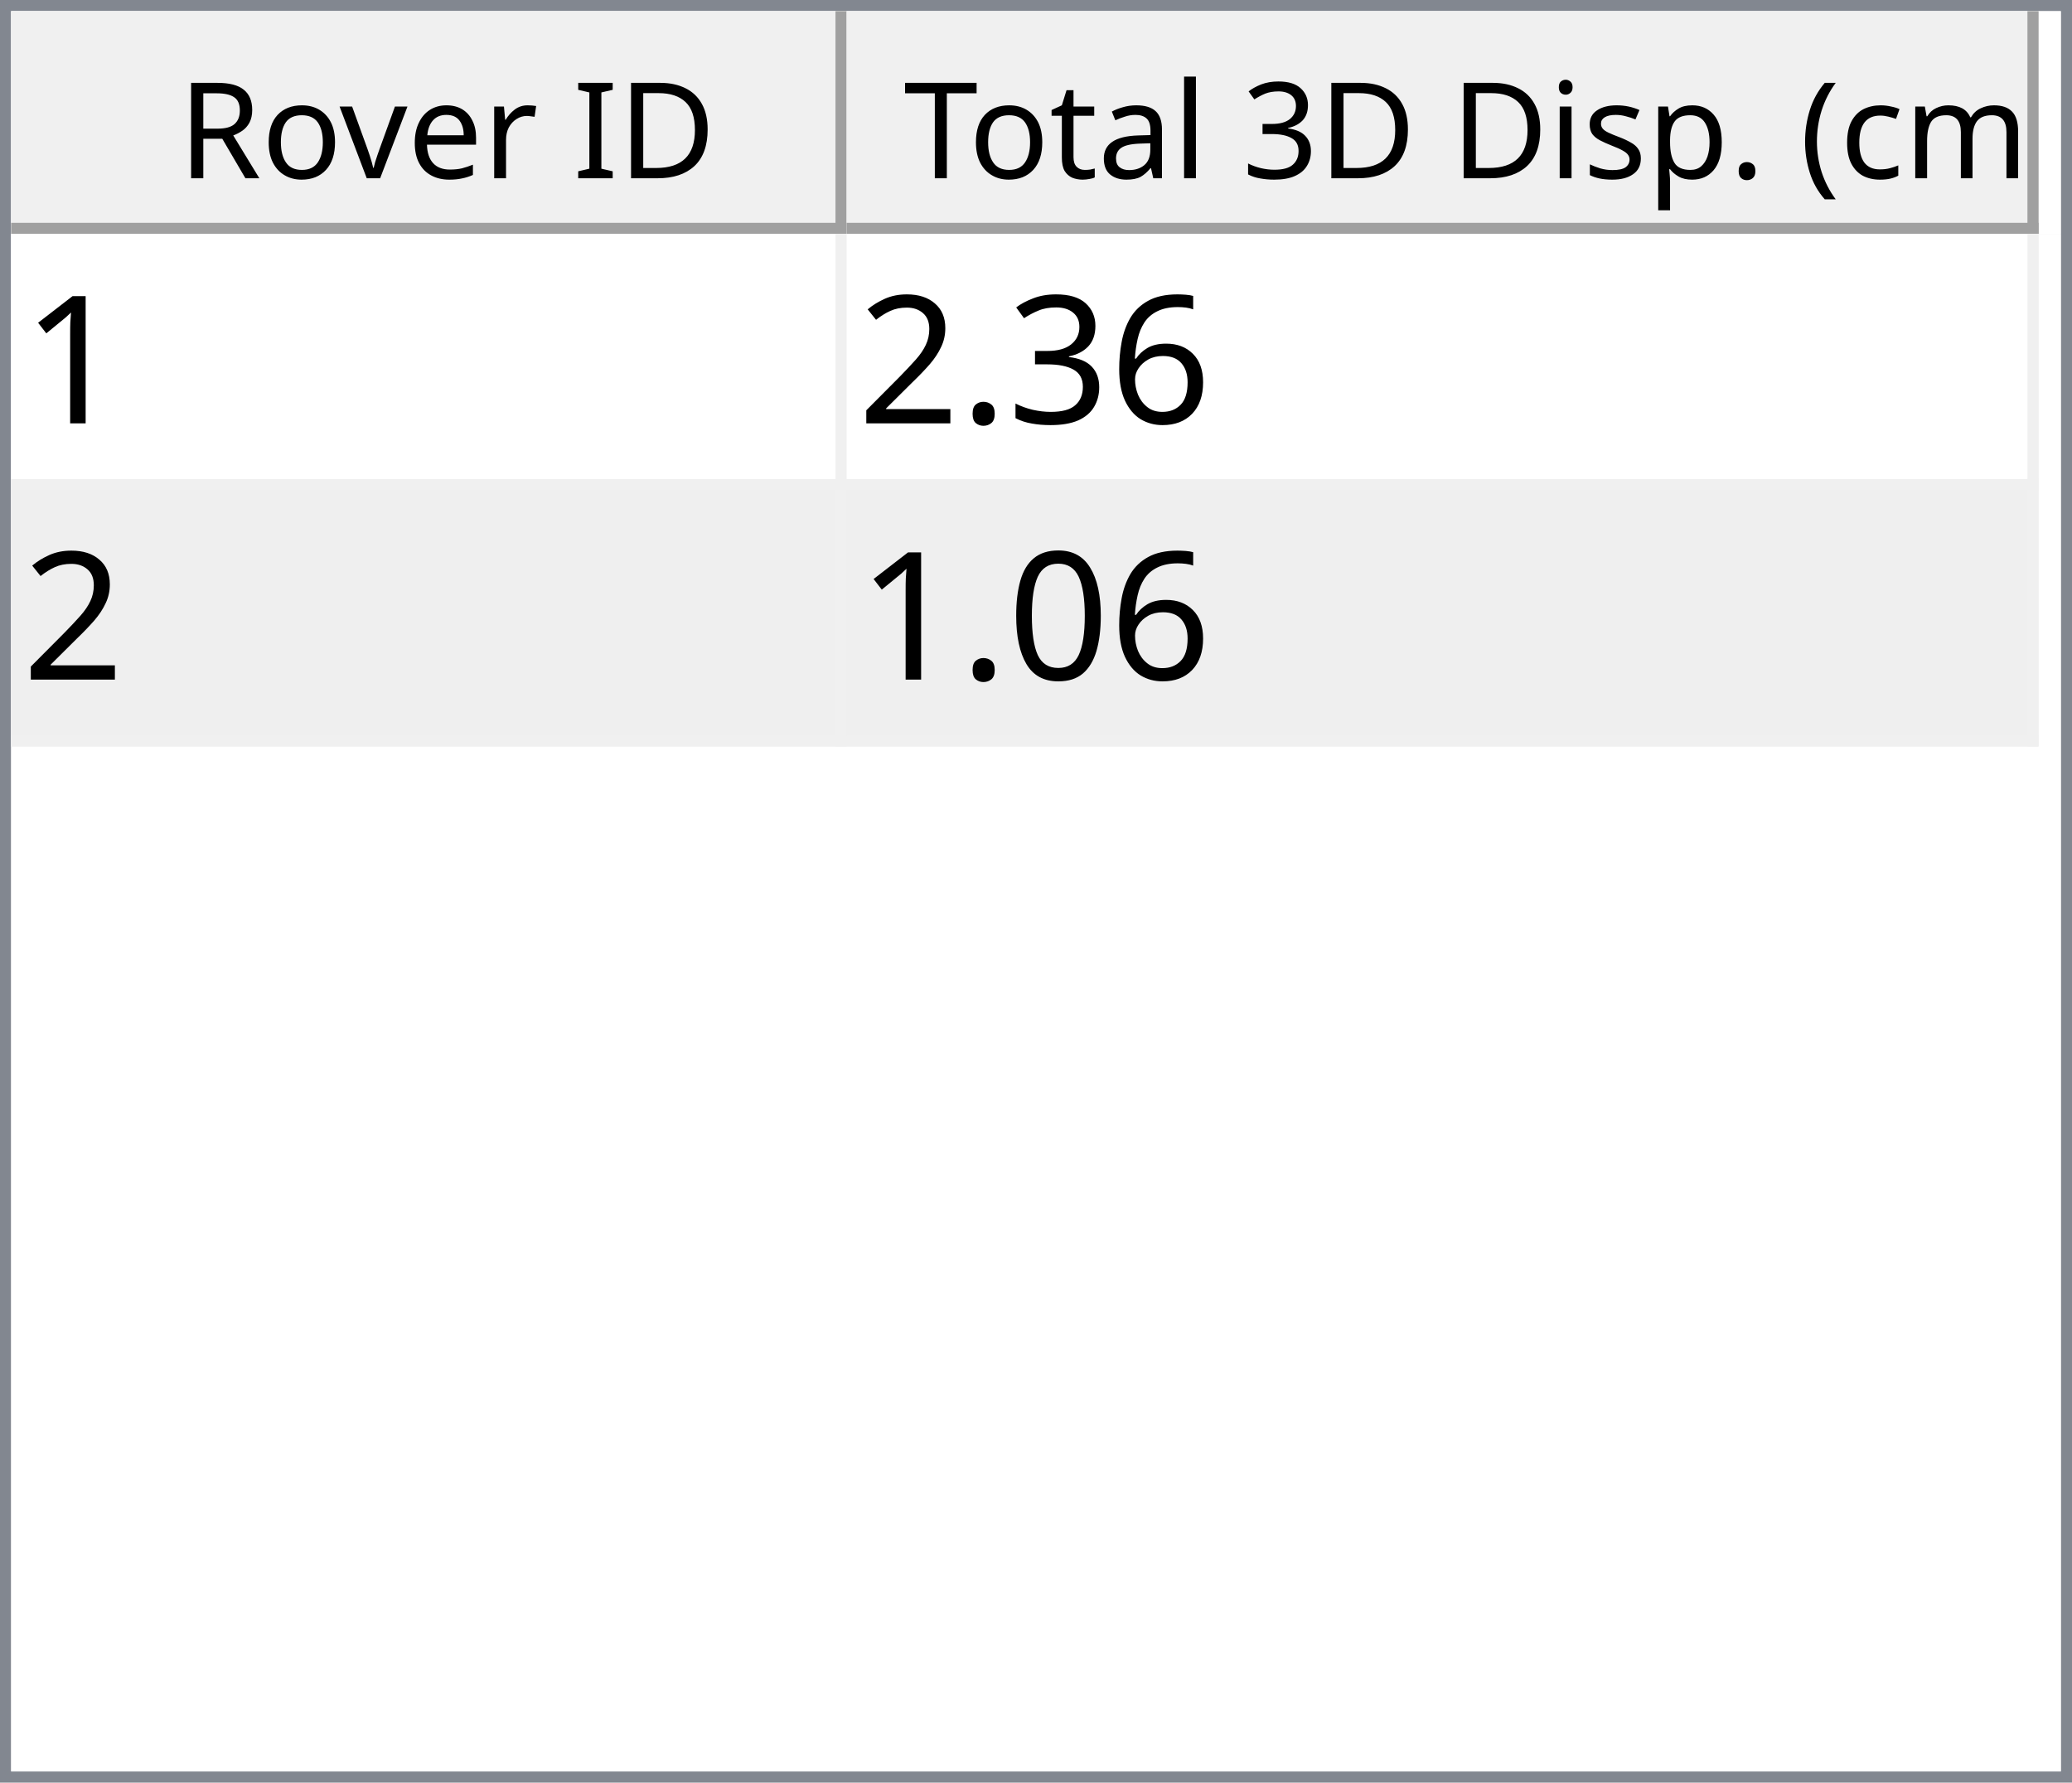
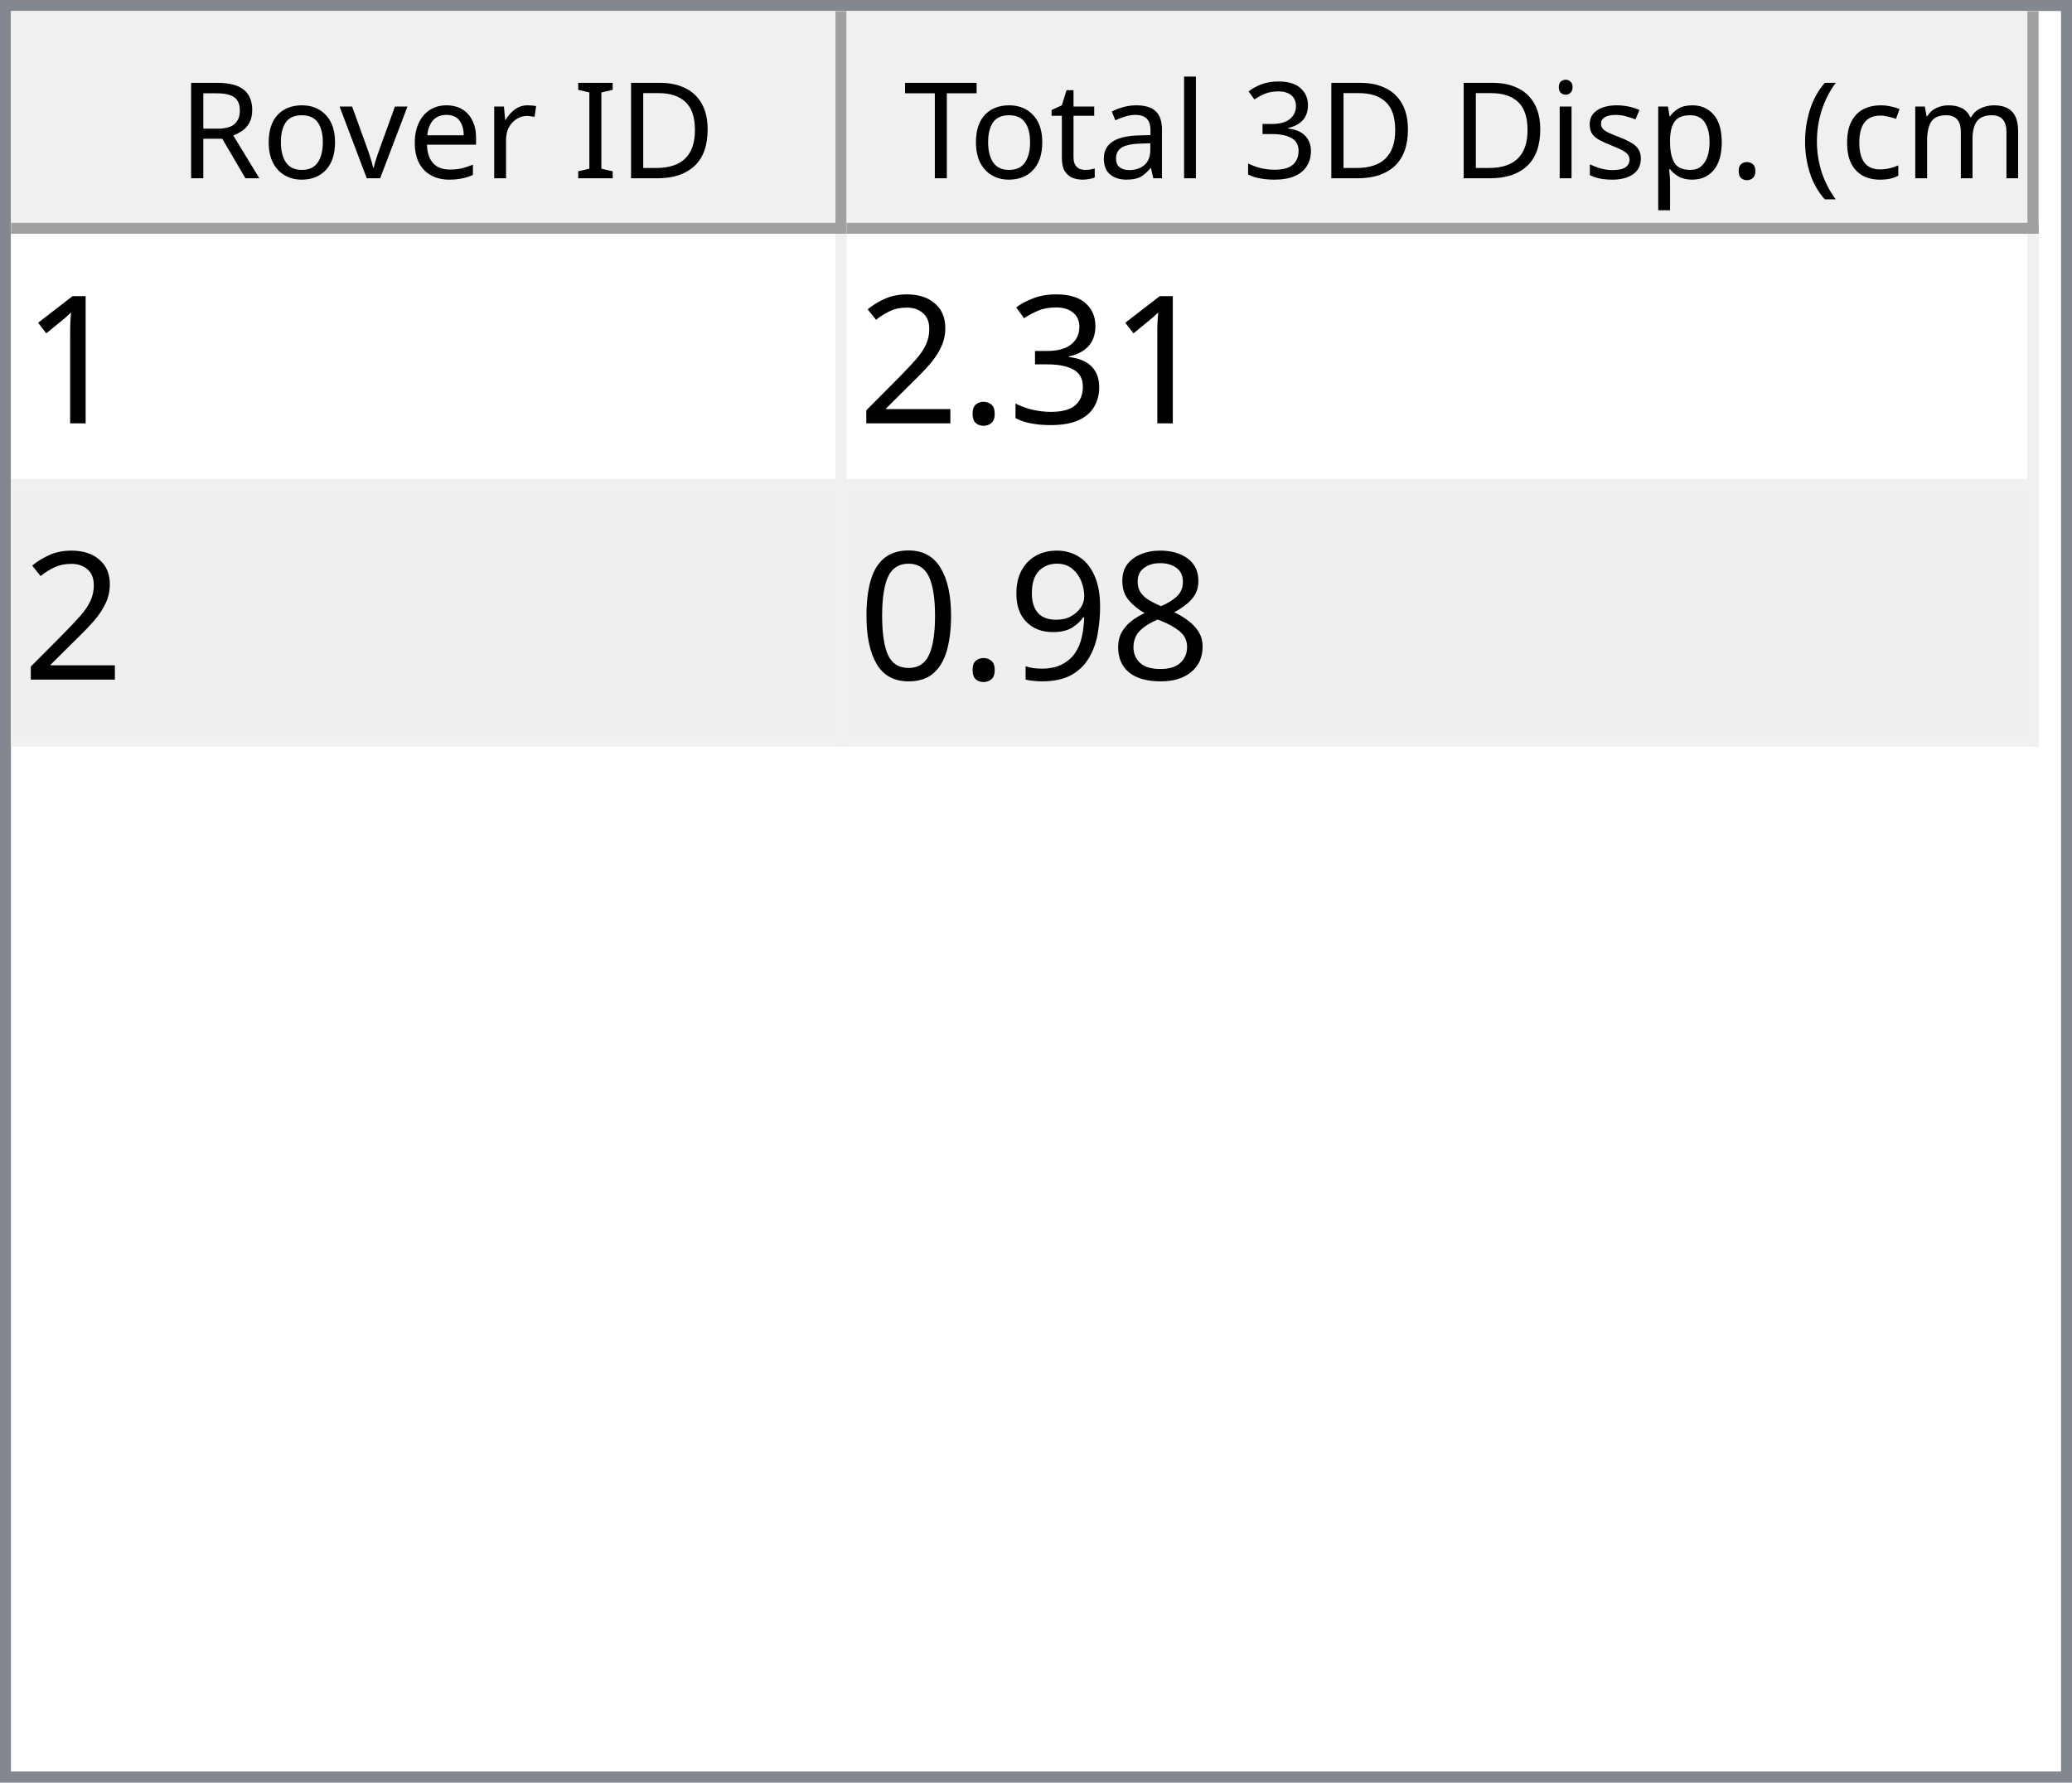
<svg xmlns="http://www.w3.org/2000/svg" style="fill-opacity:1; color-rendering:auto; color-interpolation:auto; text-rendering:auto; stroke:black; stroke-linecap:square; stroke-miterlimit:10; shape-rendering:auto; stroke-opacity:1; fill:black; stroke-dasharray:none; font-weight:normal; stroke-width:1; font-family:'Dialog'; font-style:normal; stroke-linejoin:miter; font-size:12px; stroke-dashoffset:0; image-rendering:auto;" width="186" height="160">
  <defs id="genericDefs" />
  <g>
    <defs id="defs1">
      <clipPath clipPathUnits="userSpaceOnUse" id="clipPath1">
        <path d="M0 0 L186 0 L186 160 L0 160 L0 0 Z" />
      </clipPath>
      <clipPath clipPathUnits="userSpaceOnUse" id="clipPath2">
        <path d="M0 0 L0 160 L186 160 L186 0 Z" />
      </clipPath>
      <clipPath clipPathUnits="userSpaceOnUse" id="clipPath3">
        <path d="M0 0 L0 20 L184 20 L184 0 Z" />
      </clipPath>
      <clipPath clipPathUnits="userSpaceOnUse" id="clipPath4">
        <path d="M0 0 L0 20 L75 20 L75 0 Z" />
      </clipPath>
      <clipPath clipPathUnits="userSpaceOnUse" id="clipPath5">
        <path d="M1 1 L1 19 L74 19 L74 1 Z" />
      </clipPath>
      <clipPath clipPathUnits="userSpaceOnUse" id="clipPath6">
        <path d="M0 0 L0 18 L73 18 L73 0 Z" />
      </clipPath>
      <clipPath clipPathUnits="userSpaceOnUse" id="clipPath7">
        <path d="M-0.5 -0.5 L-0.5 19.5 L74.5 19.5 L74.5 -0.5 Z" />
      </clipPath>
      <clipPath clipPathUnits="userSpaceOnUse" id="clipPath8">
        <path d="M0 0 L0 20 L107 20 L107 0 Z" />
      </clipPath>
      <clipPath clipPathUnits="userSpaceOnUse" id="clipPath9">
        <path d="M1 1 L1 19 L106 19 L106 1 Z" />
      </clipPath>
      <clipPath clipPathUnits="userSpaceOnUse" id="clipPath10">
        <path d="M0 0 L0 18 L105 18 L105 0 Z" />
      </clipPath>
      <clipPath clipPathUnits="userSpaceOnUse" id="clipPath11">
        <path d="M-0.5 -0.5 L-0.5 19.5 L106.5 19.5 L106.5 -0.5 Z" />
      </clipPath>
      <clipPath clipPathUnits="userSpaceOnUse" id="clipPath12">
        <path d="M0 0 L0 138 L184 138 L184 0 Z" />
      </clipPath>
      <clipPath clipPathUnits="userSpaceOnUse" id="clipPath13">
        <path d="M0 0 L0 46 L182 46 L182 0 Z" />
      </clipPath>
      <clipPath clipPathUnits="userSpaceOnUse" id="clipPath14">
        <path d="M-0.5 -0.5 L-0.5 45.5 L181.5 45.5 L181.5 -0.5 Z" />
      </clipPath>
      <clipPath clipPathUnits="userSpaceOnUse" id="clipPath15">
        <path d="M0 0 L0 22 L74 22 L74 0 Z" />
      </clipPath>
      <clipPath clipPathUnits="userSpaceOnUse" id="clipPath16">
        <path d="M0 0 L0 22 L106 22 L106 0 Z" />
      </clipPath>
      <font horiz-adv-x="64.551" id="font1">
        <font-face ascent="107.91" descent="25.098" units-per-em="100" style="font-style:normal; font-family:Segoe UI; font-weight:normal;" />
        <missing-glyph horiz-adv-x="64.551" d="M8.109 0 L8.109 68.266 L56.453 68.266 L56.453 0 L8.109 0 ZM15.328 7.234 L49.219 7.234 L49.219 61.031 L15.328 61.031 L15.328 7.234 Z" />
        <glyph unicode="D" horiz-adv-x="70.117" d="M9.188 0 L9.188 70.016 L28.516 70.016 Q65.531 70.016 65.531 35.891 Q65.531 19.672 55.25 9.836 Q44.969 0 27.734 0 L9.188 0 ZM17.391 62.594 L17.391 7.422 L27.828 7.422 Q41.609 7.422 49.273 14.797 Q56.938 22.172 56.938 35.688 Q56.938 62.594 28.328 62.594 L17.391 62.594 Z" />
        <glyph unicode="I" horiz-adv-x="26.611" d="M17.391 0 L9.188 0 L9.188 70.016 L17.391 70.016 L17.391 0 Z" />
        <glyph unicode=" " horiz-adv-x="27.393" d="" />
        <glyph unicode="r" horiz-adv-x="34.766" d="M34.188 41.891 Q32.078 43.5 28.125 43.5 Q23 43.5 19.555 38.672 Q16.109 33.844 16.109 25.484 L16.109 0 L8.109 0 L8.109 50 L16.109 50 L16.109 39.703 L16.312 39.703 Q18.016 44.969 21.531 47.922 Q25.047 50.875 29.391 50.875 Q32.516 50.875 34.188 50.203 L34.188 41.891 Z" />
        <glyph unicode="e" horiz-adv-x="52.295" d="M48.297 23 L12.984 23 Q13.188 14.656 17.484 10.109 Q21.781 5.562 29.297 5.562 Q37.75 5.562 44.828 11.141 L44.828 3.609 Q38.234 -1.172 27.391 -1.172 Q16.797 -1.172 10.742 5.641 Q4.688 12.453 4.688 24.812 Q4.688 36.469 11.305 43.82 Q17.922 51.172 27.734 51.172 Q37.547 51.172 42.922 44.828 Q48.297 38.484 48.297 27.203 L48.297 23 ZM40.094 29.781 Q40.047 36.719 36.75 40.578 Q33.453 44.438 27.594 44.438 Q21.922 44.438 17.969 40.383 Q14.016 36.328 13.094 29.781 L40.094 29.781 Z" />
        <glyph unicode="v" horiz-adv-x="47.9" d="M47.406 50 L27.484 0 L19.625 0 L0.688 50 L9.469 50 L22.172 13.672 Q23.578 9.672 23.922 6.688 L24.125 6.688 Q24.609 10.453 25.688 13.484 L38.969 50 L47.406 50 Z" />
        <glyph unicode="o" horiz-adv-x="58.594" d="M29 -1.172 Q17.922 -1.172 11.305 5.836 Q4.688 12.844 4.688 24.422 Q4.688 37.016 11.57 44.094 Q18.453 51.172 30.172 51.172 Q41.359 51.172 47.633 44.289 Q53.906 37.406 53.906 25.203 Q53.906 13.234 47.141 6.031 Q40.375 -1.172 29 -1.172 ZM29.594 44.438 Q21.875 44.438 17.383 39.188 Q12.891 33.938 12.891 24.703 Q12.891 15.828 17.43 10.695 Q21.969 5.562 29.594 5.562 Q37.359 5.562 41.531 10.594 Q45.703 15.625 45.703 24.906 Q45.703 34.281 41.531 39.359 Q37.359 44.438 29.594 44.438 Z" />
        <glyph unicode="R" horiz-adv-x="59.814" d="M59.375 0 L49.609 0 L37.891 19.625 Q36.281 22.359 34.766 24.289 Q33.25 26.219 31.664 27.438 Q30.078 28.656 28.25 29.219 Q26.422 29.781 24.125 29.781 L17.391 29.781 L17.391 0 L9.188 0 L9.188 70.016 L30.078 70.016 Q34.672 70.016 38.555 68.867 Q42.438 67.719 45.289 65.375 Q48.141 63.031 49.758 59.547 Q51.375 56.062 51.375 51.375 Q51.375 47.703 50.273 44.656 Q49.172 41.609 47.148 39.211 Q45.125 36.812 42.266 35.133 Q39.406 33.453 35.844 32.516 L35.844 32.328 Q37.594 31.547 38.891 30.547 Q40.188 29.547 41.359 28.18 Q42.531 26.812 43.68 25.078 Q44.828 23.344 46.234 21.047 L59.375 0 ZM17.391 62.594 L17.391 37.203 L28.516 37.203 Q31.594 37.203 34.203 38.133 Q36.812 39.062 38.719 40.797 Q40.625 42.531 41.703 45.047 Q42.781 47.562 42.781 50.688 Q42.781 56.297 39.141 59.445 Q35.5 62.594 28.609 62.594 L17.391 62.594 Z" />
        <glyph unicode=")" horiz-adv-x="30.176" d="M8.297 -15.922 L1.172 -15.922 Q16.406 2.344 16.406 26.812 Q16.406 51.469 1.078 70.016 L8.297 70.016 Q23.531 52.156 23.531 26.703 Q23.531 1.375 8.297 -15.922 Z" />
        <glyph unicode="m" horiz-adv-x="86.133" d="M79.109 0 L71.094 0 L71.094 28.719 Q71.094 37.016 68.531 40.727 Q65.969 44.438 59.906 44.438 Q54.781 44.438 51.195 39.75 Q47.609 35.062 47.609 28.516 L47.609 0 L39.594 0 L39.594 29.688 Q39.594 44.438 28.219 44.438 Q22.953 44.438 19.531 40.016 Q16.109 35.594 16.109 28.516 L16.109 0 L8.109 0 L8.109 50 L16.109 50 L16.109 42.094 L16.312 42.094 Q21.625 51.172 31.844 51.172 Q36.969 51.172 40.773 48.312 Q44.578 45.453 46 40.828 Q51.562 51.172 62.594 51.172 Q79.109 51.172 79.109 30.812 L79.109 0 Z" />
        <glyph unicode="c" horiz-adv-x="46.191" d="M42.188 2.297 Q36.422 -1.172 28.516 -1.172 Q17.828 -1.172 11.258 5.789 Q4.688 12.75 4.688 23.828 Q4.688 36.188 11.766 43.68 Q18.844 51.172 30.672 51.172 Q37.25 51.172 42.281 48.734 L42.281 40.531 Q36.719 44.438 30.375 44.438 Q22.703 44.438 17.797 38.945 Q12.891 33.453 12.891 24.516 Q12.891 15.719 17.508 10.641 Q22.125 5.562 29.891 5.562 Q36.422 5.562 42.188 9.906 L42.188 2.297 Z" />
        <glyph unicode="(" horiz-adv-x="30.176" d="M29.109 -15.922 L21.969 -15.922 Q6.844 1.375 6.844 26.703 Q6.844 52.156 21.969 70.016 L29.203 70.016 Q13.875 51.469 13.875 26.812 Q13.875 2.344 29.109 -15.922 Z" />
        <glyph unicode="." horiz-adv-x="21.68" d="M10.891 -1.078 Q8.641 -1.078 7.055 0.539 Q5.469 2.156 5.469 4.391 Q5.469 6.641 7.055 8.273 Q8.641 9.906 10.891 9.906 Q13.188 9.906 14.797 8.273 Q16.406 6.641 16.406 4.391 Q16.406 2.156 14.797 0.539 Q13.188 -1.078 10.891 -1.078 Z" />
        <glyph unicode="p" horiz-adv-x="58.789" d="M16.312 7.234 L16.109 7.234 L16.109 -23 L8.109 -23 L8.109 50 L16.109 50 L16.109 41.219 L16.312 41.219 Q22.219 51.172 33.594 51.172 Q43.266 51.172 48.688 44.461 Q54.109 37.75 54.109 26.469 Q54.109 13.922 48 6.375 Q41.891 -1.172 31.297 -1.172 Q21.578 -1.172 16.312 7.234 ZM16.109 27.391 L16.109 20.406 Q16.109 14.203 20.141 9.883 Q24.172 5.562 30.375 5.562 Q37.641 5.562 41.773 11.133 Q45.906 16.703 45.906 26.609 Q45.906 34.969 42.047 39.703 Q38.188 44.438 31.594 44.438 Q24.609 44.438 20.359 39.578 Q16.109 34.719 16.109 27.391 Z" />
        <glyph unicode="s" horiz-adv-x="42.432" d="M5.078 1.812 L5.078 10.406 Q11.625 5.562 19.484 5.562 Q30.031 5.562 30.031 12.594 Q30.031 14.594 29.125 15.992 Q28.219 17.391 26.68 18.461 Q25.141 19.531 23.07 20.383 Q21 21.234 18.609 22.172 Q15.281 23.484 12.766 24.828 Q10.25 26.172 8.57 27.859 Q6.891 29.547 6.031 31.695 Q5.172 33.844 5.172 36.719 Q5.172 40.234 6.789 42.945 Q8.406 45.656 11.086 47.484 Q13.766 49.312 17.211 50.242 Q20.656 51.172 24.312 51.172 Q30.812 51.172 35.938 48.922 L35.938 40.828 Q30.422 44.438 23.25 44.438 Q21 44.438 19.195 43.922 Q17.391 43.406 16.094 42.477 Q14.797 41.547 14.086 40.258 Q13.375 38.969 13.375 37.406 Q13.375 35.453 14.086 34.133 Q14.797 32.812 16.164 31.789 Q17.531 30.766 19.484 29.938 Q21.438 29.109 23.922 28.125 Q27.25 26.859 29.883 25.516 Q32.516 24.172 34.375 22.484 Q36.234 20.797 37.234 18.602 Q38.234 16.406 38.234 13.375 Q38.234 9.672 36.602 6.938 Q34.969 4.203 32.234 2.398 Q29.5 0.594 25.93 -0.289 Q22.359 -1.172 18.453 -1.172 Q10.75 -1.172 5.078 1.812 Z" />
        <glyph unicode="i" horiz-adv-x="24.219" d="M12.203 62.703 Q10.062 62.703 8.547 64.164 Q7.031 65.625 7.031 67.875 Q7.031 70.125 8.547 71.609 Q10.062 73.094 12.203 73.094 Q14.406 73.094 15.945 71.609 Q17.484 70.125 17.484 67.875 Q17.484 65.719 15.945 64.211 Q14.406 62.703 12.203 62.703 ZM16.109 0 L8.109 0 L8.109 50 L16.109 50 L16.109 0 Z" />
        <glyph unicode="3" horiz-adv-x="53.906" d="M46.531 19.828 Q46.531 15.094 44.75 11.211 Q42.969 7.328 39.719 4.57 Q36.469 1.812 31.93 0.297 Q27.391 -1.219 21.922 -1.219 Q11.922 -1.219 6 2.594 L6 11.188 Q13.094 5.609 22.219 5.609 Q25.875 5.609 28.828 6.539 Q31.781 7.469 33.906 9.227 Q36.031 10.984 37.18 13.477 Q38.328 15.969 38.328 19.094 Q38.328 32.812 18.797 32.812 L12.984 32.812 L12.984 39.594 L18.5 39.594 Q35.797 39.594 35.797 52.484 Q35.797 64.406 22.609 64.406 Q15.188 64.406 8.688 59.422 L8.688 67.188 Q15.375 71.188 24.609 71.188 Q29 71.188 32.57 69.969 Q36.141 68.75 38.68 66.555 Q41.219 64.359 42.609 61.281 Q44 58.203 44 54.5 Q44 40.672 30.031 36.719 L30.031 36.531 Q33.594 36.141 36.625 34.797 Q39.656 33.453 41.852 31.305 Q44.047 29.156 45.289 26.25 Q46.531 23.344 46.531 19.828 Z" />
        <glyph unicode="l" horiz-adv-x="24.219" d="M16.109 0 L8.109 0 L8.109 74.031 L16.109 74.031 L16.109 0 Z" />
        <glyph unicode="a" horiz-adv-x="50.879" d="M43.891 0 L35.891 0 L35.891 7.812 L35.688 7.812 Q30.469 -1.172 20.312 -1.172 Q12.844 -1.172 8.617 2.781 Q4.391 6.734 4.391 13.281 Q4.391 27.297 20.906 29.594 L35.891 31.688 Q35.891 44.438 25.594 44.438 Q16.547 44.438 9.281 38.281 L9.281 46.484 Q16.656 51.172 26.266 51.172 Q43.891 51.172 43.891 32.516 L43.891 0 ZM35.891 25.297 L23.828 23.641 Q18.266 22.859 15.43 20.875 Q12.594 18.891 12.594 13.875 Q12.594 10.203 15.211 7.883 Q17.828 5.562 22.172 5.562 Q28.125 5.562 32.008 9.742 Q35.891 13.922 35.891 20.312 L35.891 25.297 Z" />
        <glyph unicode="t" horiz-adv-x="33.887" d="M31.297 0.484 Q28.469 -1.078 23.828 -1.078 Q10.688 -1.078 10.688 13.578 L10.688 43.172 L2.094 43.172 L2.094 50 L10.688 50 L10.688 62.203 L18.703 64.797 L18.703 50 L31.297 50 L31.297 43.172 L18.703 43.172 L18.703 14.984 Q18.703 9.969 20.414 7.82 Q22.125 5.672 26.078 5.672 Q29.109 5.672 31.297 7.328 L31.297 0.484 Z" />
        <glyph unicode="T" horiz-adv-x="52.393" d="M50.594 62.594 L30.375 62.594 L30.375 0 L22.172 0 L22.172 62.594 L2 62.594 L2 70.016 L50.594 70.016 L50.594 62.594 Z" />
      </font>
      <font horiz-adv-x="75.0" id="font2">
        <font-face ascent="100.537" descent="21.973" units-per-em="100" style="font-style:normal; font-family:sans-serif; font-weight:normal;" />
        <missing-glyph horiz-adv-x="75.0" d="M12.5 0 L12.5 62.5 L62.5 62.5 L62.5 0 L12.5 0 ZM14.062 1.562 L60.938 1.562 L60.938 60.938 L14.062 60.938 L14.062 1.562 Z" />
        <glyph unicode="1" horiz-adv-x="55.615" d="M37.25 0 L28.469 0 L28.469 56 Q25.297 52.984 20.141 49.953 Q14.984 46.922 10.891 45.406 L10.891 53.906 Q18.266 57.375 23.781 62.305 Q29.297 67.234 31.594 71.875 L37.25 71.875 L37.25 0 Z" />
-         <glyph unicode="6" horiz-adv-x="55.615" d="M49.75 54.047 L41.016 53.375 Q39.844 58.547 37.703 60.891 Q34.125 64.656 28.906 64.656 Q24.703 64.656 21.531 62.312 Q17.391 59.281 14.992 53.469 Q12.594 47.656 12.5 36.922 Q15.672 41.75 20.266 44.094 Q24.859 46.438 29.891 46.438 Q38.672 46.438 44.852 39.969 Q51.031 33.5 51.031 23.25 Q51.031 16.5 48.125 10.719 Q45.219 4.938 40.141 1.859 Q35.062 -1.219 28.609 -1.219 Q17.625 -1.219 10.695 6.859 Q3.766 14.938 3.766 33.5 Q3.766 54.25 11.422 63.672 Q18.109 71.875 29.438 71.875 Q37.891 71.875 43.289 67.141 Q48.688 62.406 49.75 54.047 ZM13.875 23.188 Q13.875 18.656 15.797 14.508 Q17.719 10.359 21.188 8.18 Q24.656 6 28.469 6 Q34.031 6 38.039 10.492 Q42.047 14.984 42.047 22.703 Q42.047 30.125 38.086 34.398 Q34.125 38.672 28.125 38.672 Q22.172 38.672 18.023 34.398 Q13.875 30.125 13.875 23.188 Z" />
        <glyph unicode="3" horiz-adv-x="55.615" d="M4.203 18.891 L12.984 20.062 Q14.5 12.594 18.141 9.297 Q21.781 6 27 6 Q33.203 6 37.477 10.297 Q41.75 14.594 41.75 20.953 Q41.75 27 37.797 30.93 Q33.844 34.859 27.734 34.859 Q25.25 34.859 21.531 33.891 L22.516 41.609 Q23.391 41.5 23.922 41.5 Q29.547 41.5 34.039 44.43 Q38.531 47.359 38.531 53.469 Q38.531 58.297 35.258 61.477 Q31.984 64.656 26.812 64.656 Q21.688 64.656 18.266 61.43 Q14.844 58.203 13.875 51.766 L5.078 53.328 Q6.688 62.156 12.398 67.016 Q18.109 71.875 26.609 71.875 Q32.469 71.875 37.398 69.359 Q42.328 66.844 44.945 62.5 Q47.562 58.156 47.562 53.266 Q47.562 48.641 45.07 44.828 Q42.578 41.016 37.703 38.766 Q44.047 37.312 47.562 32.695 Q51.078 28.078 51.078 21.141 Q51.078 11.766 44.242 5.25 Q37.406 -1.266 26.953 -1.266 Q17.531 -1.266 11.305 4.352 Q5.078 9.969 4.203 18.891 Z" />
        <glyph unicode="." horiz-adv-x="27.783" d="M9.078 0 L9.078 10.016 L19.094 10.016 L19.094 0 L9.078 0 Z" />
        <glyph unicode="2" horiz-adv-x="55.615" d="M50.344 8.453 L50.344 0 L3.031 0 Q2.938 3.172 4.047 6.109 Q5.859 10.938 9.836 15.625 Q13.812 20.312 21.344 26.469 Q33.016 36.031 37.117 41.625 Q41.219 47.219 41.219 52.203 Q41.219 57.422 37.477 61.008 Q33.734 64.594 27.734 64.594 Q21.391 64.594 17.578 60.789 Q13.766 56.984 13.719 50.25 L4.688 51.172 Q5.609 61.281 11.664 66.578 Q17.719 71.875 27.938 71.875 Q38.234 71.875 44.242 66.164 Q50.25 60.453 50.25 52 Q50.25 47.703 48.492 43.555 Q46.734 39.406 42.656 34.812 Q38.578 30.219 29.109 22.219 Q21.188 15.578 18.945 13.211 Q16.703 10.844 15.234 8.453 L50.344 8.453 Z" />
+         <glyph unicode="8" horiz-adv-x="55.615" d="M17.672 38.812 Q12.203 40.828 9.57 44.539 Q6.938 48.25 6.938 53.422 Q6.938 61.234 12.555 66.555 Q18.172 71.875 27.484 71.875 Q36.859 71.875 42.578 66.43 Q48.297 60.984 48.297 53.172 Q48.297 48.188 45.68 44.508 Q43.062 40.828 37.75 38.812 Q44.344 36.672 47.781 31.883 Q51.219 27.094 51.219 20.453 Q51.219 11.281 44.727 5.031 Q38.234 -1.219 27.641 -1.219 Q17.047 -1.219 10.547 5.055 Q4.047 11.328 4.047 20.703 Q4.047 27.688 7.594 32.398 Q11.141 37.109 17.672 38.812 ZM15.922 53.719 Q15.922 48.641 19.195 45.414 Q22.469 42.188 27.688 42.188 Q32.766 42.188 36.016 45.383 Q39.266 48.578 39.266 53.219 Q39.266 58.062 35.914 61.359 Q32.562 64.656 27.594 64.656 Q22.562 64.656 19.242 61.43 Q15.922 58.203 15.922 53.719 ZM13.094 20.656 Q13.094 16.891 14.875 13.375 Q16.656 9.859 20.172 7.93 Q23.688 6 27.734 6 Q34.031 6 38.133 10.055 Q42.234 14.109 42.234 20.359 Q42.234 26.703 38.016 30.859 Q33.797 35.016 27.438 35.016 Q21.234 35.016 17.164 30.914 Q13.094 26.812 13.094 20.656 Z" />
+         <glyph unicode="9" horiz-adv-x="55.615" d="M5.469 16.547 L13.922 17.328 Q14.984 11.375 18.016 8.688 Q21.047 6 25.781 6 Q29.828 6 32.883 7.859 Q35.938 9.719 37.891 12.82 Q39.844 15.922 41.164 21.195 Q42.484 26.469 42.484 31.938 Q42.484 32.516 42.438 33.688 Q39.797 29.5 35.234 26.883 Q30.672 24.266 25.344 24.266 Q16.453 24.266 10.305 30.711 Q4.156 37.156 4.156 47.703 Q4.156 58.594 10.578 65.234 Q17 71.875 26.656 71.875 Q33.641 71.875 39.43 68.117 Q45.219 64.359 48.219 57.398 Q51.219 50.438 51.219 37.25 Q51.219 23.531 48.242 15.406 Q45.266 7.281 39.383 3.031 Q33.5 -1.219 25.594 -1.219 Q17.188 -1.219 11.867 3.445 Q6.547 8.109 5.469 16.547 ZM41.453 48.141 Q41.453 55.719 37.43 60.156 Q33.406 64.594 27.734 64.594 Q21.875 64.594 17.531 59.812 Q13.188 55.031 13.188 47.406 Q13.188 40.578 17.312 36.305 Q21.438 32.031 27.484 32.031 Q33.594 32.031 37.523 36.305 Q41.453 40.578 41.453 48.141 Z" />
        <glyph unicode="0" horiz-adv-x="55.615" d="M4.156 35.297 Q4.156 48 6.766 55.742 Q9.375 63.484 14.523 67.68 Q19.672 71.875 27.484 71.875 Q33.25 71.875 37.594 69.555 Q41.938 67.234 44.773 62.867 Q47.609 58.5 49.219 52.227 Q50.828 45.953 50.828 35.297 Q50.828 22.703 48.242 14.969 Q45.656 7.234 40.508 3.008 Q35.359 -1.219 27.484 -1.219 Q17.141 -1.219 11.234 6.203 Q4.156 15.141 4.156 35.297 ZM13.188 35.297 Q13.188 17.672 17.312 11.836 Q21.438 6 27.484 6 Q33.547 6 37.672 11.859 Q41.797 17.719 41.797 35.297 Q41.797 52.984 37.672 58.789 Q33.547 64.594 27.391 64.594 Q21.344 64.594 17.719 59.469 Q13.188 52.938 13.188 35.297 Z" />
      </font>
    </defs>
    <g style="fill:white; stroke:white;">
      <rect x="0" y="0" width="186" style="clip-path:url(#clipPath1); stroke:none;" height="160" />
    </g>
    <g style="fill:white; text-rendering:optimizeSpeed; color-rendering:optimizeSpeed; image-rendering:optimizeSpeed; shape-rendering:crispEdges; stroke:white; color-interpolation:sRGB;">
      <rect x="0" width="186" height="160" y="0" style="stroke:none;" />
      <path style="stroke:none;" d="M0 160 L186 160 L186 0 L0 0 Z" />
    </g>
    <g style="fill:rgb(240,240,240); font-family:'Segoe UI'; stroke:rgb(240,240,240);">
      <rect x="0" y="0" width="186" style="clip-path:url(#clipPath2); stroke:none;" height="160" />
    </g>
    <g style="fill:rgb(130,135,144); font-family:'Segoe UI'; stroke:rgb(130,135,144);">
      <path d="M0 0 L186 0 L186 160 L0 160 L0 0 ZM1 1 L185 1 L185 159 L1 159 L1 1 Z" style="fill-rule:evenodd; clip-path:url(#clipPath2); stroke:none;" />
    </g>
    <g style="fill:white; font-family:'Segoe UI'; stroke:white;" transform="translate(1,1)">
      <rect x="0" y="0" width="184" style="clip-path:url(#clipPath3); stroke:none;" height="20" />
    </g>
    <g style="fill:rgb(240,240,240); font-family:'Segoe UI'; stroke:rgb(240,240,240);" transform="translate(1,1)">
      <rect x="0" y="0" width="75" style="clip-path:url(#clipPath4); stroke:none;" height="20" />
    </g>
    <g style="font-family:'Segoe UI';" transform="translate(2,2)">
      <text x="14" xml:space="preserve" y="14" style="clip-path:url(#clipPath6); stroke:none;">Rover ID</text>
    </g>
    <g style="fill:rgb(160,160,160); font-family:'Segoe UI'; stroke:rgb(160,160,160); stroke-linejoin:bevel;" transform="translate(1.5,1.5)">
      <line x1="74" x2="74" y1="0" style="fill:none; clip-path:url(#clipPath7);" y2="19" />
    </g>
    <g style="fill:rgb(160,160,160); font-family:'Segoe UI'; stroke:rgb(160,160,160); stroke-linejoin:bevel;" transform="matrix(1,0,0,1,1,1) translate(0.5,0.5)">
      <line x1="0" x2="74" y1="19" style="fill:none; clip-path:url(#clipPath7);" y2="19" />
    </g>
    <g style="fill:rgb(240,240,240); font-family:'Segoe UI'; stroke:rgb(240,240,240);" transform="translate(76,1)">
      <rect x="0" y="0" width="107" style="clip-path:url(#clipPath8); stroke:none;" height="20" />
    </g>
    <g style="font-family:'Segoe UI';" transform="translate(77,2)">
      <text x="1" xml:space="preserve" y="14" style="clip-path:url(#clipPath10); stroke:none;"> Total 3D Disp. (cm)</text>
    </g>
    <g style="fill:rgb(160,160,160); font-family:'Segoe UI'; stroke:rgb(160,160,160); stroke-linejoin:bevel;" transform="translate(76.5,1.5)">
      <line x1="106" x2="106" y1="0" style="fill:none; clip-path:url(#clipPath11);" y2="19" />
    </g>
    <g style="fill:rgb(160,160,160); font-family:'Segoe UI'; stroke:rgb(160,160,160); stroke-linejoin:bevel;" transform="matrix(1,0,0,1,76,1) translate(0.5,0.5)">
      <line x1="0" x2="106" y1="19" style="fill:none; clip-path:url(#clipPath11);" y2="19" />
    </g>
    <g style="fill:white; font-family:'Segoe UI'; stroke:white;" transform="translate(1,21)">
      <rect x="0" y="0" width="184" style="clip-path:url(#clipPath12); stroke:none;" height="138" />
    </g>
    <g style="fill:rgb(240,240,240); font-size:16px; font-family:sans-serif; stroke:rgb(240,240,240);" transform="translate(1,21)">
      <rect x="0" y="0" width="182" style="clip-path:url(#clipPath13); stroke:none;" height="46" />
      <line transform="translate(0.5,0.5)" x1="0" x2="181" y1="22" style="clip-path:url(#clipPath14); fill:none; stroke-linejoin:bevel;" y2="22" />
    </g>
    <g transform="matrix(1,0,0,1,1,21) translate(0.5,0.5)" style="fill:rgb(240,240,240); font-size:16px; font-family:sans-serif; stroke:rgb(240,240,240); stroke-linejoin:bevel;">
      <line x1="0" x2="181" y1="45" style="fill:none; clip-path:url(#clipPath14);" y2="45" />
    </g>
    <g transform="matrix(1,0,0,1,1,21) translate(0.5,0.5)" style="fill:rgb(240,240,240); font-size:16px; font-family:sans-serif; stroke:rgb(240,240,240); stroke-linejoin:bevel;">
      <line x1="74" x2="74" y1="0" style="fill:none; clip-path:url(#clipPath14);" y2="45" />
    </g>
    <g transform="matrix(1,0,0,1,1,21) translate(0.5,0.5)" style="fill:rgb(240,240,240); font-size:16px; font-family:sans-serif; stroke:rgb(240,240,240); stroke-linejoin:bevel;">
      <line x1="181" x2="181" y1="0" style="fill:none; clip-path:url(#clipPath14);" y2="45" />
    </g>
    <g style="fill:white; font-size:16px; font-family:sans-serif; stroke:white;" transform="matrix(1,0,0,1,1,21)">
      <rect x="0" y="0" width="74" style="clip-path:url(#clipPath15); stroke:none;" height="22" />
      <text x="1" y="17" style="fill:black; clip-path:url(#clipPath15); stroke:none;" xml:space="preserve">1</text>
    </g>
    <g style="fill:white; font-size:16px; font-family:sans-serif; stroke:white;" transform="matrix(1,0,0,1,1,21) translate(75,0)">
      <rect x="0" y="0" width="106" style="clip-path:url(#clipPath16); stroke:none;" height="22" />
-       <text x="1" y="17" style="fill:black; clip-path:url(#clipPath16); stroke:none;" xml:space="preserve">2.36</text>
+       <text x="1" y="17" style="fill:black; clip-path:url(#clipPath16); stroke:none;" xml:space="preserve">2.31</text>
    </g>
    <g style="fill:rgb(239,239,239); font-size:16px; font-family:sans-serif; stroke:rgb(239,239,239);" transform="matrix(1,0,0,1,1,21) translate(0,23)">
      <rect x="0" y="0" width="74" style="clip-path:url(#clipPath15); stroke:none;" height="22" />
      <text x="1" y="17" style="fill:black; clip-path:url(#clipPath15); stroke:none;" xml:space="preserve">2</text>
    </g>
    <g style="fill:rgb(239,239,239); font-size:16px; font-family:sans-serif; stroke:rgb(239,239,239);" transform="matrix(1,0,0,1,1,21) translate(75,23)">
      <rect x="0" y="0" width="106" style="clip-path:url(#clipPath16); stroke:none;" height="22" />
-       <text x="1" y="17" style="fill:black; clip-path:url(#clipPath16); stroke:none;" xml:space="preserve">1.06</text>
+       <text x="1" y="17" style="fill:black; clip-path:url(#clipPath16); stroke:none;" xml:space="preserve">0.98</text>
    </g>
  </g>
</svg>
